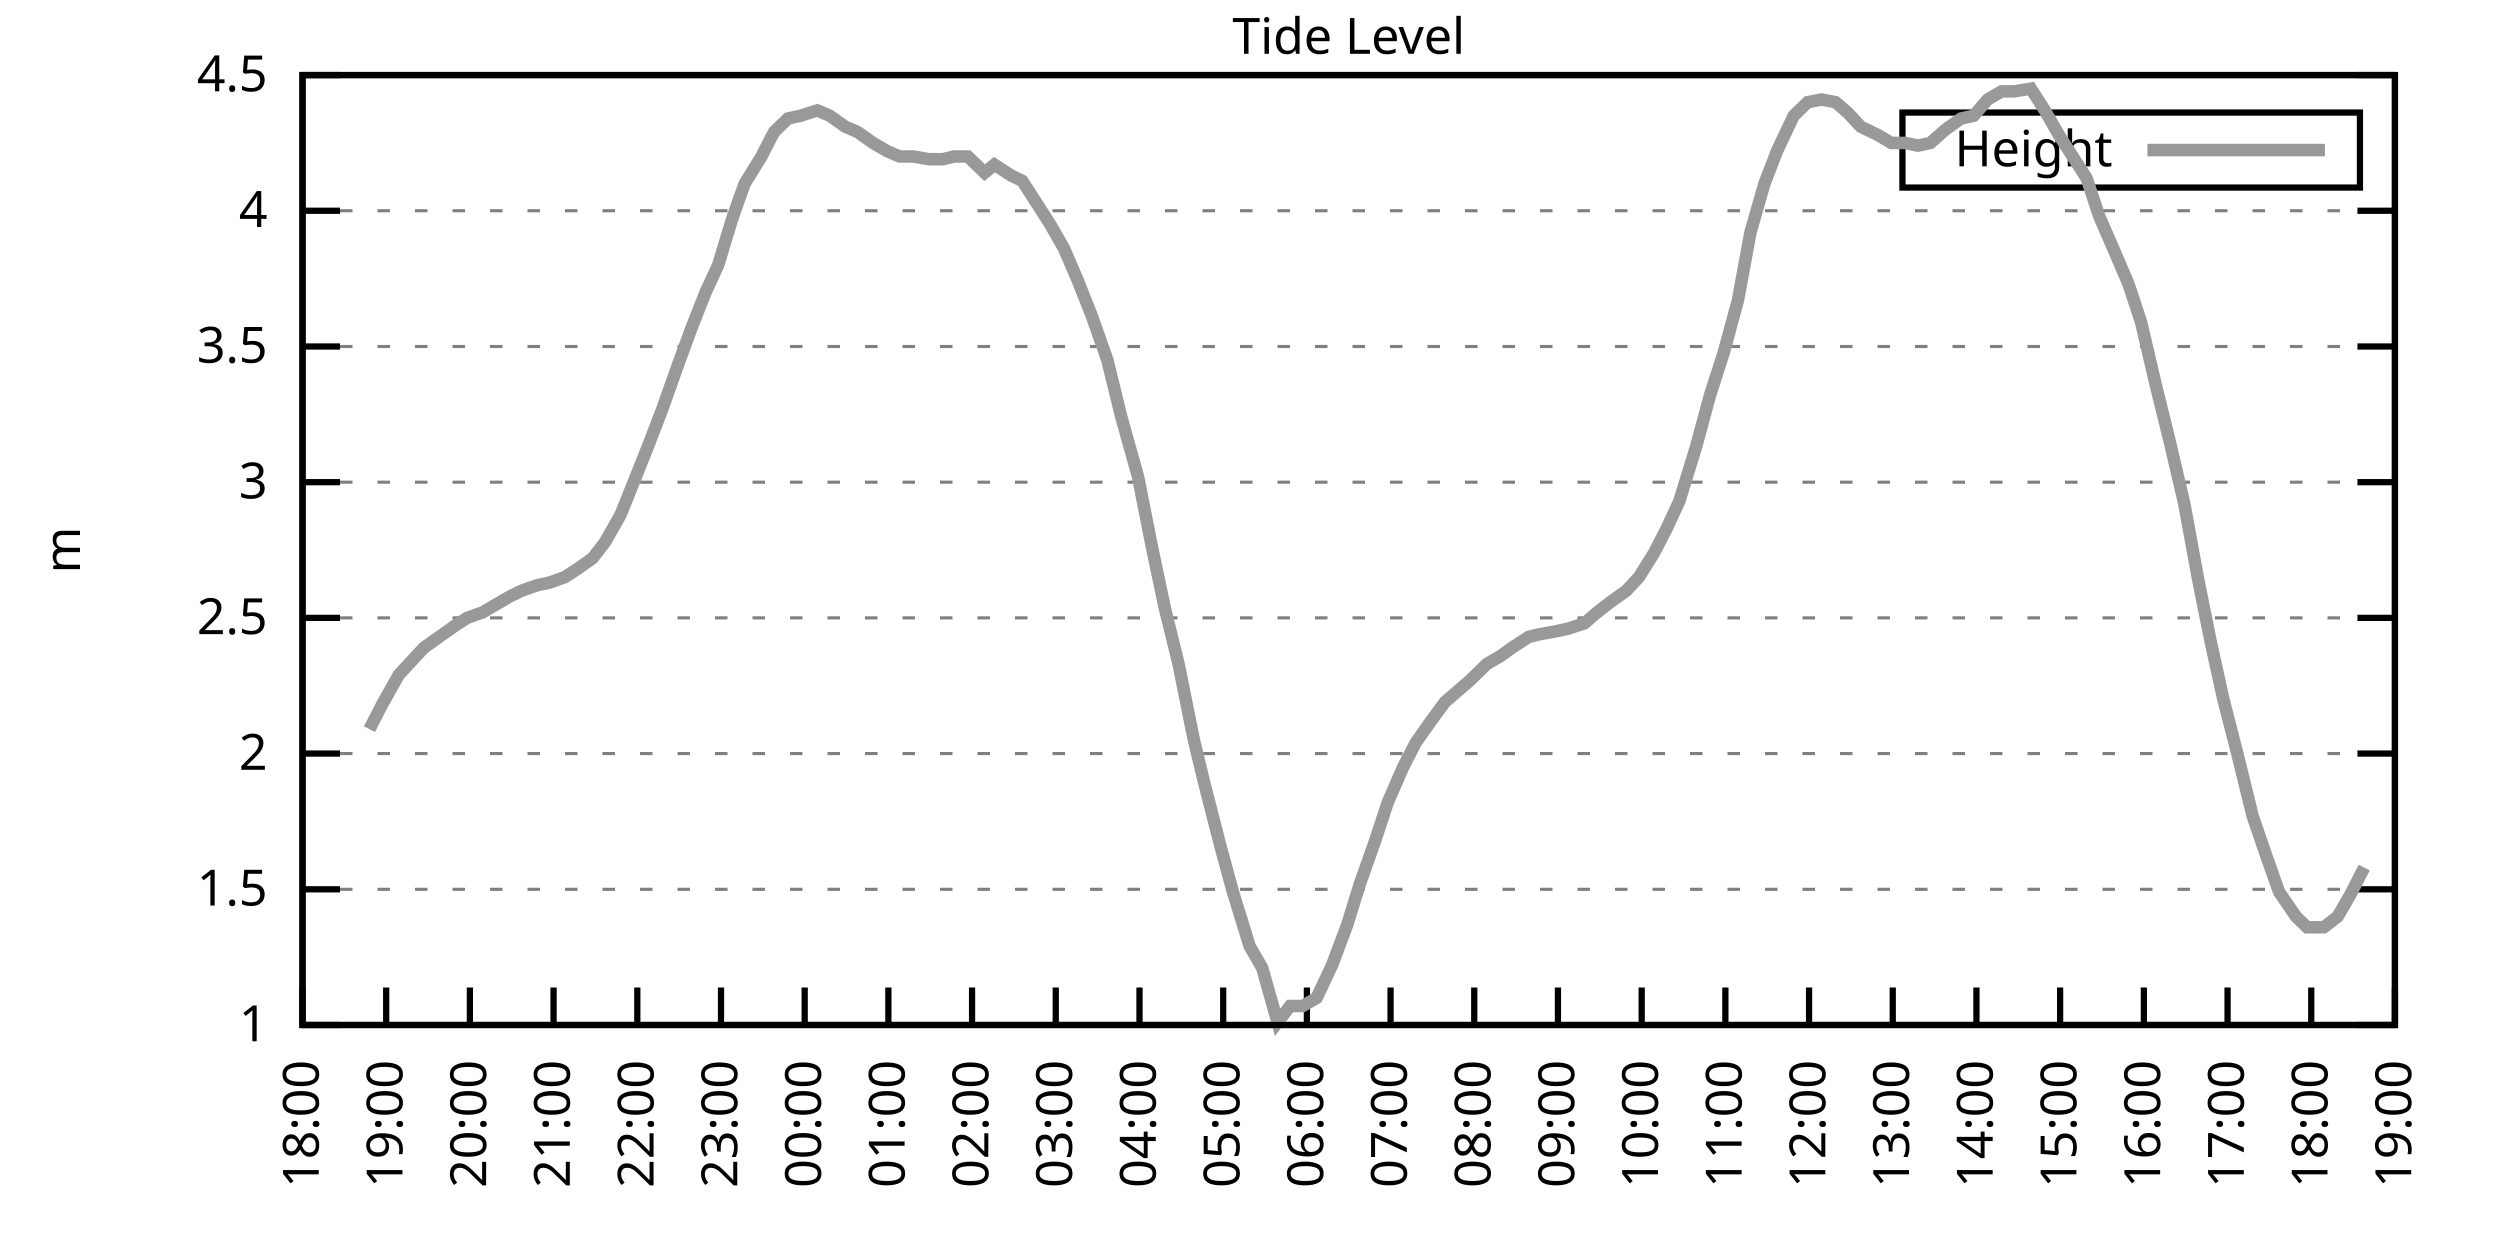
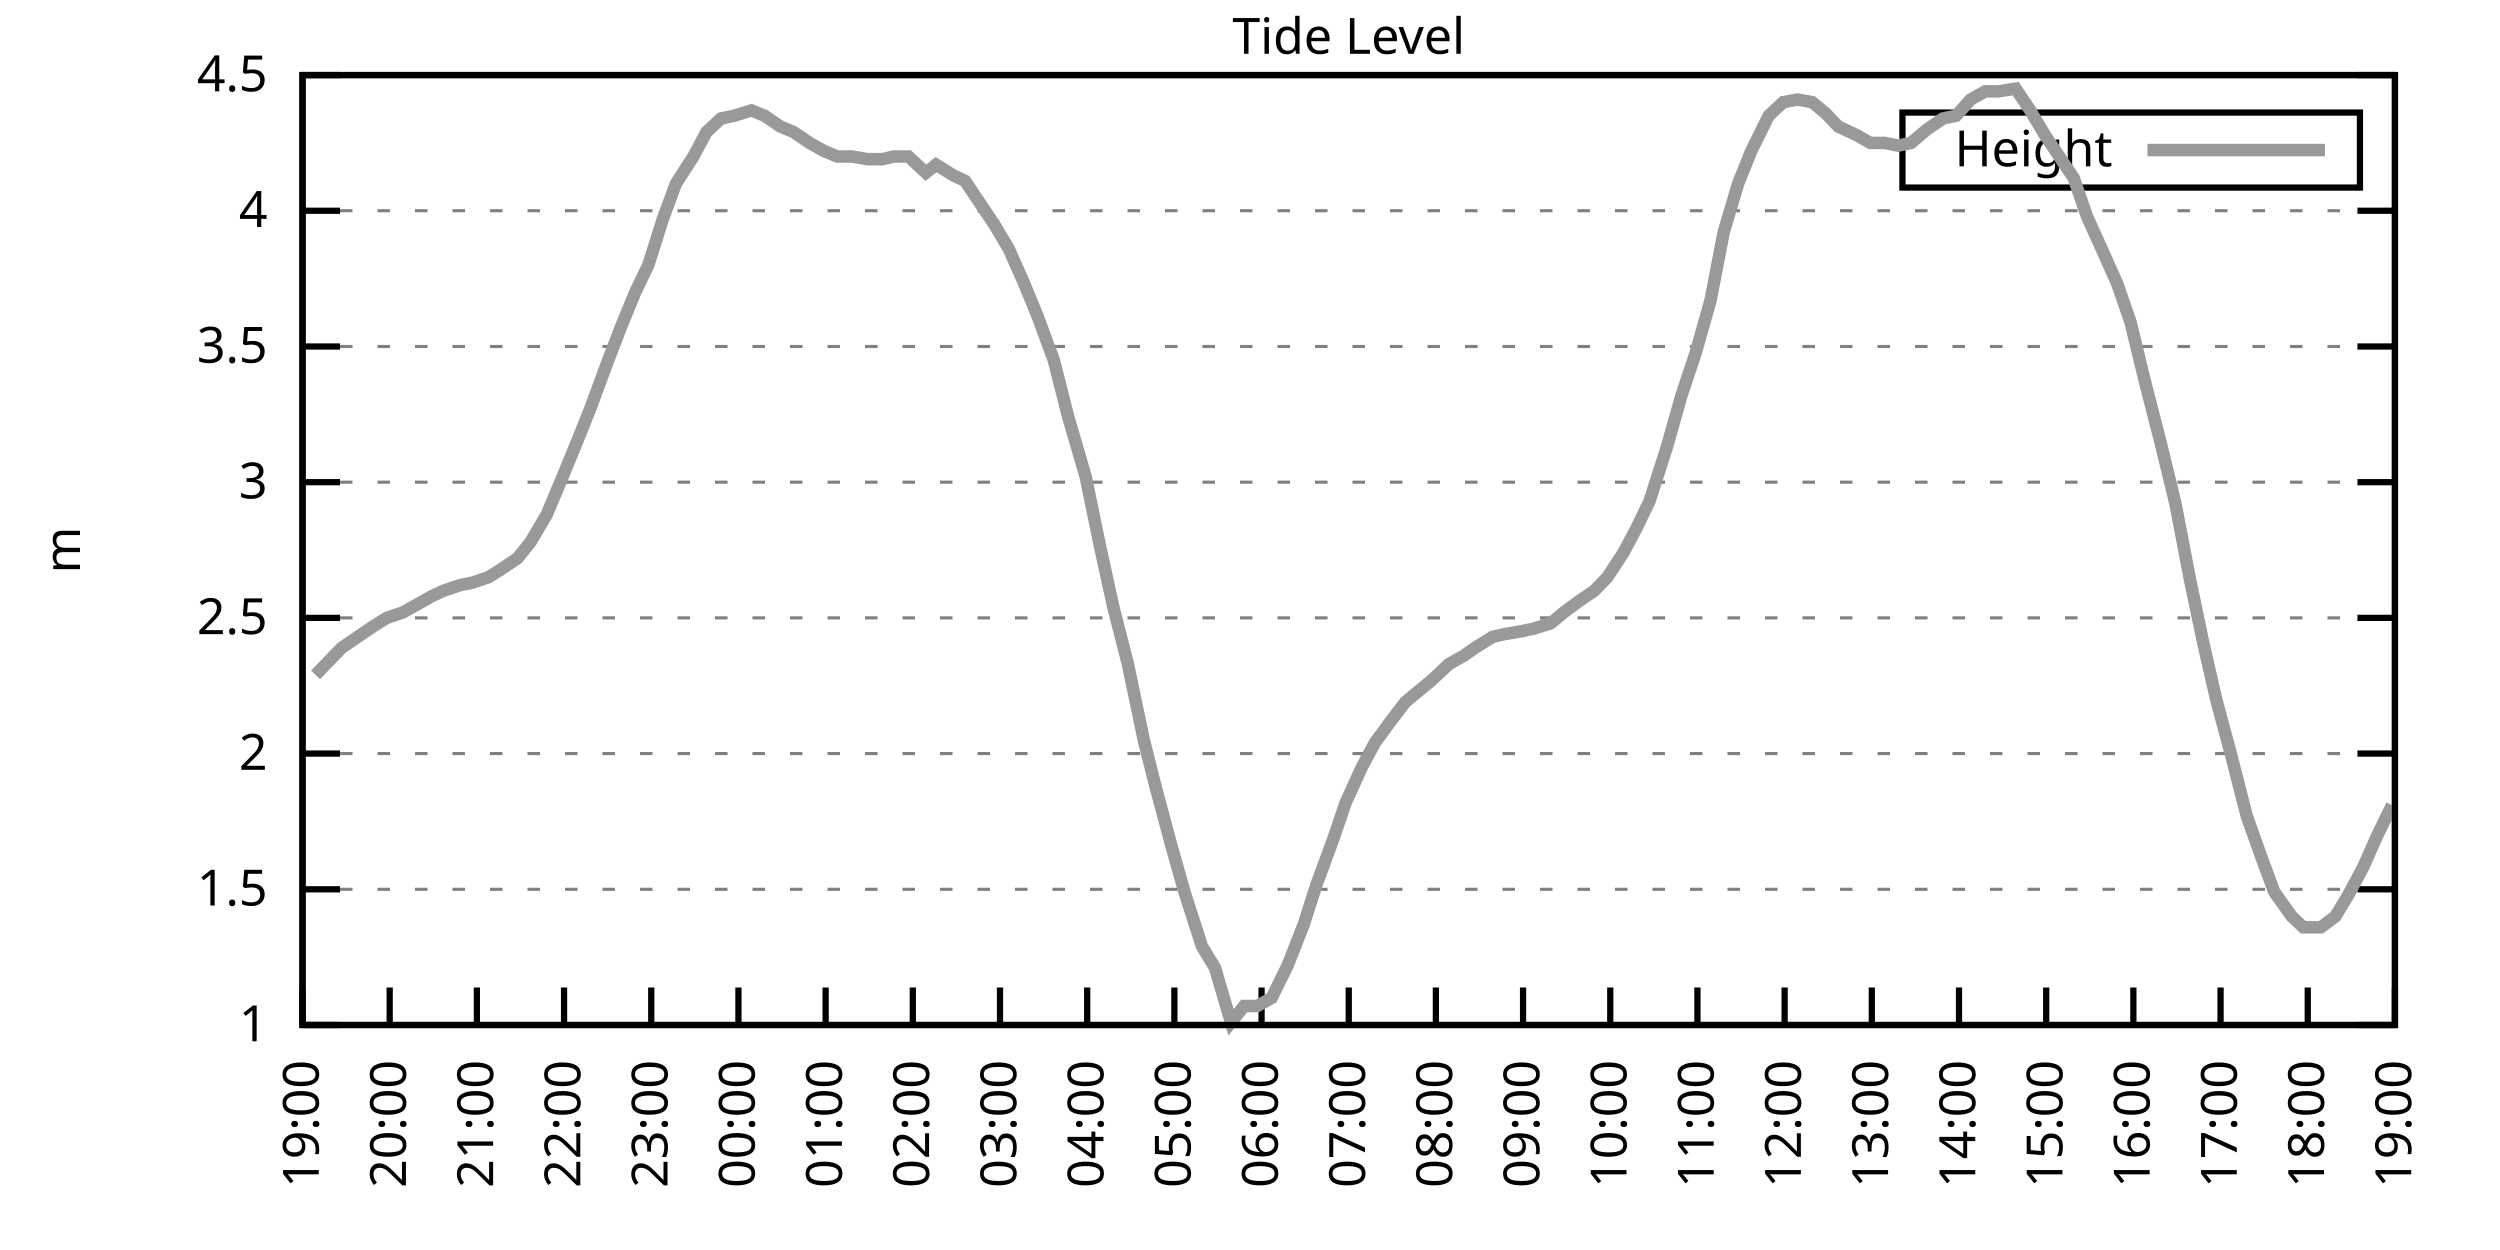
<svg xmlns="http://www.w3.org/2000/svg" xmlns:xlink="http://www.w3.org/1999/xlink" width="400" height="200" viewBox="0 0 400 200">
  <g id="gnuplot_canvas">
    <rect x="0" y="0" width="400" height="200" fill="none" />
    <defs>
      <circle id="gpDot" r="0.5" stroke-width="0.5" stroke="currentColor" />
      <path id="gpPt0" stroke-width="0.333" stroke="currentColor" d="M-1,0 h2 M0,-1 v2" />
      <path id="gpPt1" stroke-width="0.333" stroke="currentColor" d="M-1,-1 L1,1 M1,-1 L-1,1" />
      <path id="gpPt2" stroke-width="0.333" stroke="currentColor" d="M-1,0 L1,0 M0,-1 L0,1 M-1,-1 L1,1 M-1,1 L1,-1" />
      <rect id="gpPt3" stroke-width="0.333" stroke="currentColor" x="-1" y="-1" width="2" height="2" />
      <rect id="gpPt4" stroke-width="0.333" stroke="currentColor" fill="currentColor" x="-1" y="-1" width="2" height="2" />
      <circle id="gpPt5" stroke-width="0.333" stroke="currentColor" cx="0" cy="0" r="1" />
      <use xlink:href="#gpPt5" id="gpPt6" fill="currentColor" stroke="none" />
      <path id="gpPt7" stroke-width="0.333" stroke="currentColor" d="M0,-1.33 L-1.33,0.67 L1.33,0.67 z" />
      <use xlink:href="#gpPt7" id="gpPt8" fill="currentColor" stroke="none" />
      <use xlink:href="#gpPt7" id="gpPt9" stroke="currentColor" transform="rotate(180)" />
      <use xlink:href="#gpPt9" id="gpPt10" fill="currentColor" stroke="none" />
      <use xlink:href="#gpPt3" id="gpPt11" stroke="currentColor" transform="rotate(45)" />
      <use xlink:href="#gpPt11" id="gpPt12" fill="currentColor" stroke="none" />
      <path id="gpPt13" stroke-width="0.333" stroke="currentColor" d="M0,1.330 L1.265,0.411 L0.782,-1.067 L-0.782,-1.076 L-1.265,0.411 z" />
      <use xlink:href="#gpPt13" id="gpPt14" fill="currentColor" stroke="none" />
      <filter id="textbox" filterUnits="objectBoundingBox" x="0" y="0" height="1" width="1">
        <feFlood flood-color="white" flood-opacity="1" result="bgnd" />
        <feComposite in="SourceGraphic" in2="bgnd" operator="atop" />
      </filter>
      <filter id="greybox" filterUnits="objectBoundingBox" x="0" y="0" height="1" width="1">
        <feFlood flood-color="lightgrey" flood-opacity="1" result="grey" />
        <feComposite in="SourceGraphic" in2="grey" operator="atop" />
      </filter>
    </defs>
    <g fill="none" color="white" stroke="currentColor" stroke-width="1.00" stroke-linecap="butt" stroke-linejoin="miter">
</g>
    <g fill="none" color="black" stroke="currentColor" stroke-width="1.00" stroke-linecap="butt" stroke-linejoin="miter">
      <g stroke="none" shape-rendering="crispEdges">
        <polygon fill="rgb(255, 255, 255)" points="48.40,164.00 383.18,164.00 383.18,12.02 48.40,12.02 " />
      </g>
    </g>
    <g fill="none" color="black" stroke="currentColor" stroke-width="1.00" stroke-linecap="butt" stroke-linejoin="miter">
</g>
    <g fill="none" color="black" stroke="black" stroke-width="0.50" stroke-linecap="butt" stroke-linejoin="miter">
</g>
    <g fill="none" color="gray" stroke="currentColor" stroke-width="0.50" stroke-linecap="butt" stroke-linejoin="miter">
      <path stroke="gray" stroke-dasharray="2,4" class="gridline" d="M48.40,164.00 L383.19,164.00  " />
    </g>
    <g fill="none" color="gray" stroke="gray" stroke-width="1.00" stroke-linecap="butt" stroke-linejoin="miter">
</g>
    <g fill="none" color="black" stroke="currentColor" stroke-width="1.00" stroke-linecap="butt" stroke-linejoin="miter">
      <path stroke="black" d="M48.40,164.00 L54.40,164.00 M383.19,164.00 L377.19,164.00  " />
      <g transform="translate(42.80,166.60)" stroke="none" fill="black" font-family="Sans" font-size="8.00" text-anchor="end">
        <text>
          <tspan font-family="Sans"> 1</tspan>
        </text>
      </g>
    </g>
    <g fill="none" color="black" stroke="currentColor" stroke-width="1.00" stroke-linecap="butt" stroke-linejoin="miter">
</g>
    <g fill="none" color="black" stroke="black" stroke-width="0.50" stroke-linecap="butt" stroke-linejoin="miter">
</g>
    <g fill="none" color="gray" stroke="currentColor" stroke-width="0.50" stroke-linecap="butt" stroke-linejoin="miter">
      <path stroke="gray" stroke-dasharray="2,4" class="gridline" d="M48.40,142.29 L383.19,142.29  " />
    </g>
    <g fill="none" color="gray" stroke="gray" stroke-width="1.00" stroke-linecap="butt" stroke-linejoin="miter">
</g>
    <g fill="none" color="black" stroke="currentColor" stroke-width="1.00" stroke-linecap="butt" stroke-linejoin="miter">
      <path stroke="black" d="M48.40,142.29 L54.40,142.29 M383.19,142.29 L377.19,142.29  " />
      <g transform="translate(42.80,144.89)" stroke="none" fill="black" font-family="Sans" font-size="8.00" text-anchor="end">
        <text>
          <tspan font-family="Sans"> 1.5</tspan>
        </text>
      </g>
    </g>
    <g fill="none" color="black" stroke="currentColor" stroke-width="1.00" stroke-linecap="butt" stroke-linejoin="miter">
</g>
    <g fill="none" color="black" stroke="black" stroke-width="0.50" stroke-linecap="butt" stroke-linejoin="miter">
</g>
    <g fill="none" color="gray" stroke="currentColor" stroke-width="0.50" stroke-linecap="butt" stroke-linejoin="miter">
      <path stroke="gray" stroke-dasharray="2,4" class="gridline" d="M48.40,120.57 L383.19,120.57  " />
    </g>
    <g fill="none" color="gray" stroke="gray" stroke-width="1.00" stroke-linecap="butt" stroke-linejoin="miter">
</g>
    <g fill="none" color="black" stroke="currentColor" stroke-width="1.00" stroke-linecap="butt" stroke-linejoin="miter">
      <path stroke="black" d="M48.40,120.57 L54.40,120.57 M383.19,120.57 L377.19,120.57  " />
      <g transform="translate(42.80,123.17)" stroke="none" fill="black" font-family="Sans" font-size="8.00" text-anchor="end">
        <text>
          <tspan font-family="Sans"> 2</tspan>
        </text>
      </g>
    </g>
    <g fill="none" color="black" stroke="currentColor" stroke-width="1.00" stroke-linecap="butt" stroke-linejoin="miter">
</g>
    <g fill="none" color="black" stroke="black" stroke-width="0.50" stroke-linecap="butt" stroke-linejoin="miter">
</g>
    <g fill="none" color="gray" stroke="currentColor" stroke-width="0.50" stroke-linecap="butt" stroke-linejoin="miter">
      <path stroke="gray" stroke-dasharray="2,4" class="gridline" d="M48.40,98.86 L383.19,98.86  " />
    </g>
    <g fill="none" color="gray" stroke="gray" stroke-width="1.00" stroke-linecap="butt" stroke-linejoin="miter">
</g>
    <g fill="none" color="black" stroke="currentColor" stroke-width="1.00" stroke-linecap="butt" stroke-linejoin="miter">
      <path stroke="black" d="M48.40,98.86 L54.40,98.86 M383.19,98.86 L377.19,98.86  " />
      <g transform="translate(42.80,101.46)" stroke="none" fill="black" font-family="Sans" font-size="8.00" text-anchor="end">
        <text>
          <tspan font-family="Sans"> 2.5</tspan>
        </text>
      </g>
    </g>
    <g fill="none" color="black" stroke="currentColor" stroke-width="1.00" stroke-linecap="butt" stroke-linejoin="miter">
</g>
    <g fill="none" color="black" stroke="black" stroke-width="0.50" stroke-linecap="butt" stroke-linejoin="miter">
</g>
    <g fill="none" color="gray" stroke="currentColor" stroke-width="0.50" stroke-linecap="butt" stroke-linejoin="miter">
      <path stroke="gray" stroke-dasharray="2,4" class="gridline" d="M48.40,77.15 L383.19,77.15  " />
    </g>
    <g fill="none" color="gray" stroke="gray" stroke-width="1.00" stroke-linecap="butt" stroke-linejoin="miter">
</g>
    <g fill="none" color="black" stroke="currentColor" stroke-width="1.00" stroke-linecap="butt" stroke-linejoin="miter">
      <path stroke="black" d="M48.40,77.15 L54.40,77.15 M383.19,77.15 L377.19,77.15  " />
      <g transform="translate(42.80,79.75)" stroke="none" fill="black" font-family="Sans" font-size="8.00" text-anchor="end">
        <text>
          <tspan font-family="Sans"> 3</tspan>
        </text>
      </g>
    </g>
    <g fill="none" color="black" stroke="currentColor" stroke-width="1.00" stroke-linecap="butt" stroke-linejoin="miter">
</g>
    <g fill="none" color="black" stroke="black" stroke-width="0.50" stroke-linecap="butt" stroke-linejoin="miter">
</g>
    <g fill="none" color="gray" stroke="currentColor" stroke-width="0.50" stroke-linecap="butt" stroke-linejoin="miter">
      <path stroke="gray" stroke-dasharray="2,4" class="gridline" d="M48.40,55.44 L383.19,55.44  " />
    </g>
    <g fill="none" color="gray" stroke="gray" stroke-width="1.00" stroke-linecap="butt" stroke-linejoin="miter">
</g>
    <g fill="none" color="black" stroke="currentColor" stroke-width="1.00" stroke-linecap="butt" stroke-linejoin="miter">
      <path stroke="black" d="M48.40,55.44 L54.40,55.44 M383.19,55.44 L377.19,55.44  " />
      <g transform="translate(42.80,58.04)" stroke="none" fill="black" font-family="Sans" font-size="8.00" text-anchor="end">
        <text>
          <tspan font-family="Sans"> 3.5</tspan>
        </text>
      </g>
    </g>
    <g fill="none" color="black" stroke="currentColor" stroke-width="1.00" stroke-linecap="butt" stroke-linejoin="miter">
</g>
    <g fill="none" color="black" stroke="black" stroke-width="0.50" stroke-linecap="butt" stroke-linejoin="miter">
</g>
    <g fill="none" color="gray" stroke="currentColor" stroke-width="0.50" stroke-linecap="butt" stroke-linejoin="miter">
      <path stroke="gray" stroke-dasharray="2,4" class="gridline" d="M48.40,33.72 L383.19,33.72  " />
    </g>
    <g fill="none" color="gray" stroke="gray" stroke-width="1.00" stroke-linecap="butt" stroke-linejoin="miter">
</g>
    <g fill="none" color="black" stroke="currentColor" stroke-width="1.00" stroke-linecap="butt" stroke-linejoin="miter">
      <path stroke="black" d="M48.40,33.72 L54.40,33.72 M383.19,33.72 L377.19,33.72  " />
      <g transform="translate(42.80,36.32)" stroke="none" fill="black" font-family="Sans" font-size="8.00" text-anchor="end">
        <text>
          <tspan font-family="Sans"> 4</tspan>
        </text>
      </g>
    </g>
    <g fill="none" color="black" stroke="currentColor" stroke-width="1.00" stroke-linecap="butt" stroke-linejoin="miter">
</g>
    <g fill="none" color="black" stroke="black" stroke-width="0.50" stroke-linecap="butt" stroke-linejoin="miter">
</g>
    <g fill="none" color="gray" stroke="currentColor" stroke-width="0.50" stroke-linecap="butt" stroke-linejoin="miter">
      <path stroke="gray" stroke-dasharray="2,4" class="gridline" d="M48.40,12.01 L383.19,12.01  " />
    </g>
    <g fill="none" color="gray" stroke="gray" stroke-width="1.00" stroke-linecap="butt" stroke-linejoin="miter">
</g>
    <g fill="none" color="black" stroke="currentColor" stroke-width="1.00" stroke-linecap="butt" stroke-linejoin="miter">
      <path stroke="black" d="M48.40,12.01 L54.40,12.01 M383.19,12.01 L377.19,12.01  " />
      <g transform="translate(42.80,14.61)" stroke="none" fill="black" font-family="Sans" font-size="8.00" text-anchor="end">
        <text>
          <tspan font-family="Sans"> 4.5</tspan>
        </text>
      </g>
    </g>
    <g fill="none" color="black" stroke="currentColor" stroke-width="1.00" stroke-linecap="butt" stroke-linejoin="miter">
      <path stroke="black" d="M48.40,164.00 L48.40,158.00  " />
      <g transform="translate(51.00,169.60) rotate(270.00)" stroke="none" fill="black" font-family="Sans" font-size="8.00" text-anchor="end">
        <text>
-           <tspan font-family="Sans">18:00</tspan>
-         </text>
-       </g>
-     </g>
-     <g fill="none" color="black" stroke="currentColor" stroke-width="1.00" stroke-linecap="butt" stroke-linejoin="miter">
-       <path stroke="black" d="M61.79,164.00 L61.79,158.00  " />
-       <g transform="translate(64.39,169.60) rotate(270.00)" stroke="none" fill="black" font-family="Sans" font-size="8.00" text-anchor="end">
-         <text>
          <tspan font-family="Sans">19:00</tspan>
        </text>
      </g>
    </g>
    <g fill="none" color="black" stroke="currentColor" stroke-width="1.00" stroke-linecap="butt" stroke-linejoin="miter">
-       <path stroke="black" d="M75.18,164.00 L75.18,158.00  " />
-       <g transform="translate(77.78,169.60) rotate(270.00)" stroke="none" fill="black" font-family="Sans" font-size="8.00" text-anchor="end">
+       <path stroke="black" d="M62.35,164.00 L62.35,158.00  " />
+       <g transform="translate(64.95,169.60) rotate(270.00)" stroke="none" fill="black" font-family="Sans" font-size="8.00" text-anchor="end">
        <text>
          <tspan font-family="Sans">20:00</tspan>
        </text>
      </g>
    </g>
    <g fill="none" color="black" stroke="currentColor" stroke-width="1.00" stroke-linecap="butt" stroke-linejoin="miter">
-       <path stroke="black" d="M88.57,164.00 L88.57,158.00  " />
-       <g transform="translate(91.17,169.60) rotate(270.00)" stroke="none" fill="black" font-family="Sans" font-size="8.00" text-anchor="end">
+       <path stroke="black" d="M76.30,164.00 L76.30,158.00  " />
+       <g transform="translate(78.90,169.60) rotate(270.00)" stroke="none" fill="black" font-family="Sans" font-size="8.00" text-anchor="end">
        <text>
          <tspan font-family="Sans">21:00</tspan>
        </text>
      </g>
    </g>
    <g fill="none" color="black" stroke="currentColor" stroke-width="1.00" stroke-linecap="butt" stroke-linejoin="miter">
-       <path stroke="black" d="M101.97,164.00 L101.97,158.00  " />
-       <g transform="translate(104.57,169.60) rotate(270.00)" stroke="none" fill="black" font-family="Sans" font-size="8.00" text-anchor="end">
+       <path stroke="black" d="M90.25,164.00 L90.25,158.00  " />
+       <g transform="translate(92.85,169.60) rotate(270.00)" stroke="none" fill="black" font-family="Sans" font-size="8.00" text-anchor="end">
        <text>
          <tspan font-family="Sans">22:00</tspan>
        </text>
      </g>
    </g>
    <g fill="none" color="black" stroke="currentColor" stroke-width="1.00" stroke-linecap="butt" stroke-linejoin="miter">
-       <path stroke="black" d="M115.36,164.00 L115.36,158.00  " />
-       <g transform="translate(117.96,169.60) rotate(270.00)" stroke="none" fill="black" font-family="Sans" font-size="8.00" text-anchor="end">
+       <path stroke="black" d="M104.20,164.00 L104.20,158.00  " />
+       <g transform="translate(106.80,169.60) rotate(270.00)" stroke="none" fill="black" font-family="Sans" font-size="8.00" text-anchor="end">
        <text>
          <tspan font-family="Sans">23:00</tspan>
        </text>
      </g>
    </g>
    <g fill="none" color="black" stroke="currentColor" stroke-width="1.00" stroke-linecap="butt" stroke-linejoin="miter">
-       <path stroke="black" d="M128.75,164.00 L128.75,158.00  " />
-       <g transform="translate(131.35,169.60) rotate(270.00)" stroke="none" fill="black" font-family="Sans" font-size="8.00" text-anchor="end">
+       <path stroke="black" d="M118.15,164.00 L118.15,158.00  " />
+       <g transform="translate(120.75,169.60) rotate(270.00)" stroke="none" fill="black" font-family="Sans" font-size="8.00" text-anchor="end">
        <text>
          <tspan font-family="Sans">00:00</tspan>
        </text>
      </g>
    </g>
    <g fill="none" color="black" stroke="currentColor" stroke-width="1.00" stroke-linecap="butt" stroke-linejoin="miter">
-       <path stroke="black" d="M142.14,164.00 L142.14,158.00  " />
-       <g transform="translate(144.74,169.60) rotate(270.00)" stroke="none" fill="black" font-family="Sans" font-size="8.00" text-anchor="end">
+       <path stroke="black" d="M132.10,164.00 L132.10,158.00  " />
+       <g transform="translate(134.70,169.60) rotate(270.00)" stroke="none" fill="black" font-family="Sans" font-size="8.00" text-anchor="end">
        <text>
          <tspan font-family="Sans">01:00</tspan>
        </text>
      </g>
    </g>
    <g fill="none" color="black" stroke="currentColor" stroke-width="1.00" stroke-linecap="butt" stroke-linejoin="miter">
-       <path stroke="black" d="M155.53,164.00 L155.53,158.00  " />
-       <g transform="translate(158.13,169.60) rotate(270.00)" stroke="none" fill="black" font-family="Sans" font-size="8.00" text-anchor="end">
+       <path stroke="black" d="M146.05,164.00 L146.05,158.00  " />
+       <g transform="translate(148.65,169.60) rotate(270.00)" stroke="none" fill="black" font-family="Sans" font-size="8.00" text-anchor="end">
        <text>
          <tspan font-family="Sans">02:00</tspan>
        </text>
      </g>
    </g>
    <g fill="none" color="black" stroke="currentColor" stroke-width="1.00" stroke-linecap="butt" stroke-linejoin="miter">
-       <path stroke="black" d="M168.92,164.00 L168.92,158.00  " />
-       <g transform="translate(171.52,169.60) rotate(270.00)" stroke="none" fill="black" font-family="Sans" font-size="8.00" text-anchor="end">
+       <path stroke="black" d="M160.00,164.00 L160.00,158.00  " />
+       <g transform="translate(162.60,169.60) rotate(270.00)" stroke="none" fill="black" font-family="Sans" font-size="8.00" text-anchor="end">
        <text>
          <tspan font-family="Sans">03:00</tspan>
        </text>
      </g>
    </g>
    <g fill="none" color="black" stroke="currentColor" stroke-width="1.00" stroke-linecap="butt" stroke-linejoin="miter">
-       <path stroke="black" d="M182.32,164.00 L182.32,158.00  " />
-       <g transform="translate(184.92,169.60) rotate(270.00)" stroke="none" fill="black" font-family="Sans" font-size="8.00" text-anchor="end">
+       <path stroke="black" d="M173.95,164.00 L173.95,158.00  " />
+       <g transform="translate(176.55,169.60) rotate(270.00)" stroke="none" fill="black" font-family="Sans" font-size="8.00" text-anchor="end">
        <text>
          <tspan font-family="Sans">04:00</tspan>
        </text>
      </g>
    </g>
    <g fill="none" color="black" stroke="currentColor" stroke-width="1.00" stroke-linecap="butt" stroke-linejoin="miter">
-       <path stroke="black" d="M195.71,164.00 L195.71,158.00  " />
-       <g transform="translate(198.31,169.60) rotate(270.00)" stroke="none" fill="black" font-family="Sans" font-size="8.00" text-anchor="end">
+       <path stroke="black" d="M187.90,164.00 L187.90,158.00  " />
+       <g transform="translate(190.50,169.60) rotate(270.00)" stroke="none" fill="black" font-family="Sans" font-size="8.00" text-anchor="end">
        <text>
          <tspan font-family="Sans">05:00</tspan>
        </text>
      </g>
    </g>
    <g fill="none" color="black" stroke="currentColor" stroke-width="1.00" stroke-linecap="butt" stroke-linejoin="miter">
-       <path stroke="black" d="M209.10,164.00 L209.10,158.00  " />
-       <g transform="translate(211.70,169.60) rotate(270.00)" stroke="none" fill="black" font-family="Sans" font-size="8.00" text-anchor="end">
+       <path stroke="black" d="M201.85,164.00 L201.85,158.00  " />
+       <g transform="translate(204.45,169.60) rotate(270.00)" stroke="none" fill="black" font-family="Sans" font-size="8.00" text-anchor="end">
        <text>
          <tspan font-family="Sans">06:00</tspan>
        </text>
      </g>
    </g>
    <g fill="none" color="black" stroke="currentColor" stroke-width="1.00" stroke-linecap="butt" stroke-linejoin="miter">
-       <path stroke="black" d="M222.49,164.00 L222.49,158.00  " />
-       <g transform="translate(225.09,169.60) rotate(270.00)" stroke="none" fill="black" font-family="Sans" font-size="8.00" text-anchor="end">
+       <path stroke="black" d="M215.80,164.00 L215.80,158.00  " />
+       <g transform="translate(218.40,169.60) rotate(270.00)" stroke="none" fill="black" font-family="Sans" font-size="8.00" text-anchor="end">
        <text>
          <tspan font-family="Sans">07:00</tspan>
        </text>
      </g>
    </g>
    <g fill="none" color="black" stroke="currentColor" stroke-width="1.00" stroke-linecap="butt" stroke-linejoin="miter">
-       <path stroke="black" d="M235.88,164.00 L235.88,158.00  " />
-       <g transform="translate(238.48,169.60) rotate(270.00)" stroke="none" fill="black" font-family="Sans" font-size="8.00" text-anchor="end">
+       <path stroke="black" d="M229.74,164.00 L229.74,158.00  " />
+       <g transform="translate(232.34,169.60) rotate(270.00)" stroke="none" fill="black" font-family="Sans" font-size="8.00" text-anchor="end">
        <text>
          <tspan font-family="Sans">08:00</tspan>
        </text>
      </g>
    </g>
    <g fill="none" color="black" stroke="currentColor" stroke-width="1.00" stroke-linecap="butt" stroke-linejoin="miter">
-       <path stroke="black" d="M249.27,164.00 L249.27,158.00  " />
-       <g transform="translate(251.87,169.60) rotate(270.00)" stroke="none" fill="black" font-family="Sans" font-size="8.00" text-anchor="end">
+       <path stroke="black" d="M243.69,164.00 L243.69,158.00  " />
+       <g transform="translate(246.29,169.60) rotate(270.00)" stroke="none" fill="black" font-family="Sans" font-size="8.00" text-anchor="end">
        <text>
          <tspan font-family="Sans">09:00</tspan>
        </text>
      </g>
    </g>
    <g fill="none" color="black" stroke="currentColor" stroke-width="1.00" stroke-linecap="butt" stroke-linejoin="miter">
-       <path stroke="black" d="M262.67,164.00 L262.67,158.00  " />
-       <g transform="translate(265.27,169.60) rotate(270.00)" stroke="none" fill="black" font-family="Sans" font-size="8.00" text-anchor="end">
+       <path stroke="black" d="M257.64,164.00 L257.64,158.00  " />
+       <g transform="translate(260.24,169.60) rotate(270.00)" stroke="none" fill="black" font-family="Sans" font-size="8.00" text-anchor="end">
        <text>
          <tspan font-family="Sans">10:00</tspan>
        </text>
      </g>
    </g>
    <g fill="none" color="black" stroke="currentColor" stroke-width="1.00" stroke-linecap="butt" stroke-linejoin="miter">
-       <path stroke="black" d="M276.06,164.00 L276.06,158.00  " />
-       <g transform="translate(278.66,169.60) rotate(270.00)" stroke="none" fill="black" font-family="Sans" font-size="8.00" text-anchor="end">
+       <path stroke="black" d="M271.59,164.00 L271.59,158.00  " />
+       <g transform="translate(274.19,169.60) rotate(270.00)" stroke="none" fill="black" font-family="Sans" font-size="8.00" text-anchor="end">
        <text>
          <tspan font-family="Sans">11:00</tspan>
        </text>
      </g>
    </g>
    <g fill="none" color="black" stroke="currentColor" stroke-width="1.00" stroke-linecap="butt" stroke-linejoin="miter">
-       <path stroke="black" d="M289.45,164.00 L289.45,158.00  " />
-       <g transform="translate(292.05,169.60) rotate(270.00)" stroke="none" fill="black" font-family="Sans" font-size="8.00" text-anchor="end">
+       <path stroke="black" d="M285.54,164.00 L285.54,158.00  " />
+       <g transform="translate(288.14,169.60) rotate(270.00)" stroke="none" fill="black" font-family="Sans" font-size="8.00" text-anchor="end">
        <text>
          <tspan font-family="Sans">12:00</tspan>
        </text>
      </g>
    </g>
    <g fill="none" color="black" stroke="currentColor" stroke-width="1.00" stroke-linecap="butt" stroke-linejoin="miter">
-       <path stroke="black" d="M302.84,164.00 L302.84,158.00  " />
-       <g transform="translate(305.44,169.60) rotate(270.00)" stroke="none" fill="black" font-family="Sans" font-size="8.00" text-anchor="end">
+       <path stroke="black" d="M299.49,164.00 L299.49,158.00  " />
+       <g transform="translate(302.09,169.60) rotate(270.00)" stroke="none" fill="black" font-family="Sans" font-size="8.00" text-anchor="end">
        <text>
          <tspan font-family="Sans">13:00</tspan>
        </text>
      </g>
    </g>
    <g fill="none" color="black" stroke="currentColor" stroke-width="1.00" stroke-linecap="butt" stroke-linejoin="miter">
-       <path stroke="black" d="M316.23,164.00 L316.23,158.00  " />
-       <g transform="translate(318.83,169.60) rotate(270.00)" stroke="none" fill="black" font-family="Sans" font-size="8.00" text-anchor="end">
+       <path stroke="black" d="M313.44,164.00 L313.44,158.00  " />
+       <g transform="translate(316.04,169.60) rotate(270.00)" stroke="none" fill="black" font-family="Sans" font-size="8.00" text-anchor="end">
        <text>
          <tspan font-family="Sans">14:00</tspan>
        </text>
      </g>
    </g>
    <g fill="none" color="black" stroke="currentColor" stroke-width="1.00" stroke-linecap="butt" stroke-linejoin="miter">
-       <path stroke="black" d="M329.62,164.00 L329.62,158.00  " />
-       <g transform="translate(332.22,169.60) rotate(270.00)" stroke="none" fill="black" font-family="Sans" font-size="8.00" text-anchor="end">
+       <path stroke="black" d="M327.39,164.00 L327.39,158.00  " />
+       <g transform="translate(329.99,169.60) rotate(270.00)" stroke="none" fill="black" font-family="Sans" font-size="8.00" text-anchor="end">
        <text>
          <tspan font-family="Sans">15:00</tspan>
        </text>
      </g>
    </g>
    <g fill="none" color="black" stroke="currentColor" stroke-width="1.00" stroke-linecap="butt" stroke-linejoin="miter">
-       <path stroke="black" d="M343.02,164.00 L343.02,158.00  " />
-       <g transform="translate(345.62,169.60) rotate(270.00)" stroke="none" fill="black" font-family="Sans" font-size="8.00" text-anchor="end">
+       <path stroke="black" d="M341.34,164.00 L341.34,158.00  " />
+       <g transform="translate(343.94,169.60) rotate(270.00)" stroke="none" fill="black" font-family="Sans" font-size="8.00" text-anchor="end">
        <text>
          <tspan font-family="Sans">16:00</tspan>
        </text>
      </g>
    </g>
    <g fill="none" color="black" stroke="currentColor" stroke-width="1.00" stroke-linecap="butt" stroke-linejoin="miter">
-       <path stroke="black" d="M356.41,164.00 L356.41,158.00  " />
-       <g transform="translate(359.01,169.60) rotate(270.00)" stroke="none" fill="black" font-family="Sans" font-size="8.00" text-anchor="end">
+       <path stroke="black" d="M355.29,164.00 L355.29,158.00  " />
+       <g transform="translate(357.89,169.60) rotate(270.00)" stroke="none" fill="black" font-family="Sans" font-size="8.00" text-anchor="end">
        <text>
          <tspan font-family="Sans">17:00</tspan>
        </text>
      </g>
    </g>
    <g fill="none" color="black" stroke="currentColor" stroke-width="1.00" stroke-linecap="butt" stroke-linejoin="miter">
-       <path stroke="black" d="M369.80,164.00 L369.80,158.00  " />
-       <g transform="translate(372.40,169.60) rotate(270.00)" stroke="none" fill="black" font-family="Sans" font-size="8.00" text-anchor="end">
+       <path stroke="black" d="M369.24,164.00 L369.24,158.00  " />
+       <g transform="translate(371.84,169.60) rotate(270.00)" stroke="none" fill="black" font-family="Sans" font-size="8.00" text-anchor="end">
        <text>
          <tspan font-family="Sans">18:00</tspan>
        </text>
      </g>
    </g>
    <g fill="none" color="black" stroke="currentColor" stroke-width="1.00" stroke-linecap="butt" stroke-linejoin="miter">
      <path stroke="black" d="M383.19,164.00 L383.19,158.00  " />
      <g transform="translate(385.79,169.60) rotate(270.00)" stroke="none" fill="black" font-family="Sans" font-size="8.00" text-anchor="end">
        <text>
          <tspan font-family="Sans">19:00</tspan>
        </text>
      </g>
    </g>
    <g fill="none" color="black" stroke="currentColor" stroke-width="1.00" stroke-linecap="butt" stroke-linejoin="miter">
</g>
    <g fill="none" color="black" stroke="currentColor" stroke-width="1.00" stroke-linecap="butt" stroke-linejoin="miter">
      <path stroke="black" d="M48.40,12.01 L48.40,164.00 L383.19,164.00 L383.19,12.01 L48.40,12.01 Z  " />
    </g>
    <g fill="none" color="black" stroke="currentColor" stroke-width="1.00" stroke-linecap="butt" stroke-linejoin="miter">
</g>
    <g fill="none" color="black" stroke="currentColor" stroke-width="1.00" stroke-linecap="butt" stroke-linejoin="miter">
      <path stroke="black" d="M304.39,30.01 L304.39,18.01 L377.59,18.01 L377.59,30.01 L304.39,30.01 Z  " />
    </g>
    <g id="Tide_level_plot_1">
      <g fill="none" color="white" stroke="black" stroke-width="2.00" stroke-linecap="butt" stroke-linejoin="miter">
</g>
      <g fill="none" color="black" stroke="currentColor" stroke-width="2.00" stroke-linecap="butt" stroke-linejoin="miter">
        <g transform="translate(337.99,26.61)" stroke="none" fill="black" font-family="Sans" font-size="8.00" text-anchor="end">
          <text>
            <tspan font-family="Sans">Height</tspan>
          </text>
        </g>
      </g>
      <g fill="none" color="black" stroke="currentColor" stroke-width="2.00" stroke-linecap="butt" stroke-linejoin="miter">
-         <path stroke="rgb(153, 153, 153)" d="M343.59,24.01 L371.99,24.01 M59.11,116.67 L61.12,112.76 L63.80,107.98 L65.81,105.81 L67.82,103.64 L70.27,101.90   L72.73,100.16 L74.74,98.86 L77.19,97.99 L79.42,96.69 L81.66,95.39 L83.44,94.52 L85.90,93.65 L87.91,93.22   L90.36,92.35 L92.37,91.04 L94.82,89.31 L96.83,86.70 L99.29,82.36 L101.74,76.28 L103.98,70.63 L105.98,65.42   L108.44,58.48 L110.67,52.40 L112.90,46.75 L114.91,42.41 L117.14,35.03 L119.15,29.38 L121.83,25.04 L123.84,21.13   L126.07,18.96 L128.08,18.52 L130.76,17.66 L132.77,18.52 L135.22,20.26 L137.23,21.13 L139.69,22.87 L141.92,24.17   L143.93,25.04 L146.16,25.04 L148.61,25.47 L150.85,25.47 L152.63,25.04 L154.86,25.04 L157.54,27.64 L159.10,26.34   L161.78,28.08 L163.57,28.95 L165.80,32.42 L168.03,35.89 L170.26,39.80 L172.50,45.01 L174.73,50.66 L177.18,57.61   L179.41,66.73 L182.09,76.28 L184.32,87.57 L186.33,97.12 L188.57,106.24 L191.02,118.40 L192.81,125.79 L195.26,135.34   L197.27,142.72 L199.95,151.41 L201.96,154.88 L204.41,163.57 L206.42,160.96 L208.43,160.96 L210.66,159.66 L213.12,154.45   L215.57,147.93 L217.58,141.42 L220.04,134.47 L222.04,128.39 L224.50,122.75 L226.51,118.84 L228.96,115.36 L231.20,112.32   L233.20,110.59 L235.21,108.85 L237.89,106.24 L240.12,104.94 L241.91,103.64 L244.59,101.90 L246.37,101.47 L248.83,101.03   L250.84,100.60 L253.51,99.73 L255.52,97.99 L257.76,96.26 L260.21,94.52 L262.22,92.35 L264.67,88.44 L266.68,84.53   L268.69,80.19 L271.37,71.50 L273.60,63.25 L275.83,56.30 L278.07,48.05 L280.07,37.20 L282.31,29.38 L284.32,24.17   L286.99,18.52 L289.23,16.35 L291.46,15.92 L293.69,16.35 L295.70,18.09 L297.71,20.26 L300.39,21.56 L302.62,22.87   L304.85,22.87 L306.86,23.30 L308.87,22.87 L311.32,20.70 L313.78,18.96 L315.79,18.52 L318.02,15.92 L320.25,14.62   L322.26,14.62 L324.94,14.18 L327.17,17.66 L329.40,21.56 L331.63,25.04 L333.86,28.51 L335.87,34.59 L338.33,40.24   L340.56,45.45 L342.57,51.53 L344.80,61.08 L347.26,71.07 L349.49,80.62 L351.72,92.78 L353.73,102.77 L355.74,111.89   L357.97,120.57 L360.42,130.56 L362.66,137.08 L364.66,142.72 L367.34,146.63 L369.13,148.37 L371.81,148.37 L374.04,146.63   L376.05,143.16 L378.28,138.81  " />
+         <path stroke="rgb(153, 153, 153)" d="M343.59,24.01 L371.99,24.01 M50.49,107.98 L52.58,105.81 L54.68,103.64 L57.23,101.90 L59.79,100.16 L61.88,98.86   L64.44,97.99 L66.77,96.69 L69.09,95.39 L70.95,94.52 L73.51,93.65 L75.60,93.22 L78.16,92.35 L80.25,91.04   L82.81,89.31 L84.90,86.70 L87.46,82.36 L90.02,76.28 L92.34,70.63 L94.43,65.42 L96.99,58.48 L99.32,52.40   L101.64,46.75 L103.73,42.41 L106.06,35.03 L108.15,29.38 L110.94,25.04 L113.03,21.13 L115.36,18.96 L117.45,18.52   L120.24,17.66 L122.33,18.52 L124.89,20.26 L126.98,21.13 L129.54,22.87 L131.87,24.17 L133.96,25.04 L136.28,25.04   L138.84,25.47 L141.16,25.47 L143.02,25.04 L145.35,25.04 L148.14,27.64 L149.77,26.34 L152.56,28.08 L154.42,28.95   L156.74,32.42 L159.07,35.89 L161.39,39.80 L163.72,45.01 L166.04,50.66 L168.60,57.61 L170.92,66.73 L173.71,76.28   L176.04,87.57 L178.13,97.12 L180.46,106.24 L183.01,118.40 L184.87,125.79 L187.43,135.34 L189.52,142.72 L192.31,151.41   L194.41,154.88 L196.96,163.57 L199.06,160.96 L201.15,160.96 L203.47,159.66 L206.03,154.45 L208.59,147.93 L210.68,141.42   L213.24,134.47 L215.33,128.39 L217.89,122.75 L219.98,118.84 L222.54,115.36 L224.86,112.32 L226.95,110.59 L229.05,108.85   L231.84,106.24 L234.16,104.94 L236.02,103.64 L238.81,101.90 L240.67,101.47 L243.23,101.03 L245.32,100.60 L248.11,99.73   L250.20,97.99 L252.53,96.26 L255.09,94.52 L257.18,92.35 L259.74,88.44 L261.83,84.53 L263.92,80.19 L266.71,71.50   L269.04,63.25 L271.36,56.30 L273.69,48.05 L275.78,37.20 L278.10,29.38 L280.20,24.17 L282.99,18.52 L285.31,16.35   L287.64,15.92 L289.96,16.35 L292.05,18.09 L294.15,20.26 L296.94,21.56 L299.26,22.87 L301.58,22.87 L303.68,23.30   L305.77,22.87 L308.33,20.70 L310.88,18.96 L312.98,18.52 L315.30,15.92 L317.63,14.62 L319.72,14.62 L322.51,14.18   L324.83,17.66 L327.16,21.56 L329.48,25.04 L331.81,28.51 L333.90,34.59 L336.46,40.24 L338.78,45.45 L340.88,51.53   L343.20,61.08 L345.76,71.07 L348.08,80.62 L350.41,92.78 L352.50,102.77 L354.59,111.89 L356.92,120.57 L359.48,130.56   L361.80,137.08 L363.89,142.72 L366.68,146.63 L368.54,148.37 L371.33,148.37 L373.66,146.63 L375.75,143.16 L378.08,138.81   L380.40,133.60 L382.73,128.83  " />
      </g>
    </g>
    <g fill="none" color="black" stroke="currentColor" stroke-width="2.00" stroke-linecap="butt" stroke-linejoin="miter">
</g>
    <g fill="none" color="black" stroke="black" stroke-width="1.00" stroke-linecap="butt" stroke-linejoin="miter">
</g>
    <g fill="none" color="black" stroke="currentColor" stroke-width="1.00" stroke-linecap="butt" stroke-linejoin="miter">
      <path stroke="black" d="M48.40,12.01 L48.40,164.00 L383.19,164.00 L383.19,12.01 L48.40,12.01 Z  " />
      <g transform="translate(12.80,88.01) rotate(270.00)" stroke="none" fill="black" font-family="Sans" font-size="8.00" text-anchor="middle">
        <text>
          <tspan font-family="Sans">m</tspan>
        </text>
      </g>
    </g>
    <g fill="none" color="black" stroke="currentColor" stroke-width="1.00" stroke-linecap="butt" stroke-linejoin="miter">
</g>
    <g fill="none" color="black" stroke="currentColor" stroke-width="1.00" stroke-linecap="butt" stroke-linejoin="miter">
      <g transform="translate(215.79,8.61)" stroke="none" fill="black" font-family="Sans" font-size="8.00" text-anchor="middle">
        <text>
          <tspan font-family="Sans">Tide Level</tspan>
        </text>
      </g>
    </g>
    <g fill="none" color="black" stroke="currentColor" stroke-width="1.00" stroke-linecap="butt" stroke-linejoin="miter">
</g>
  </g>
</svg>
